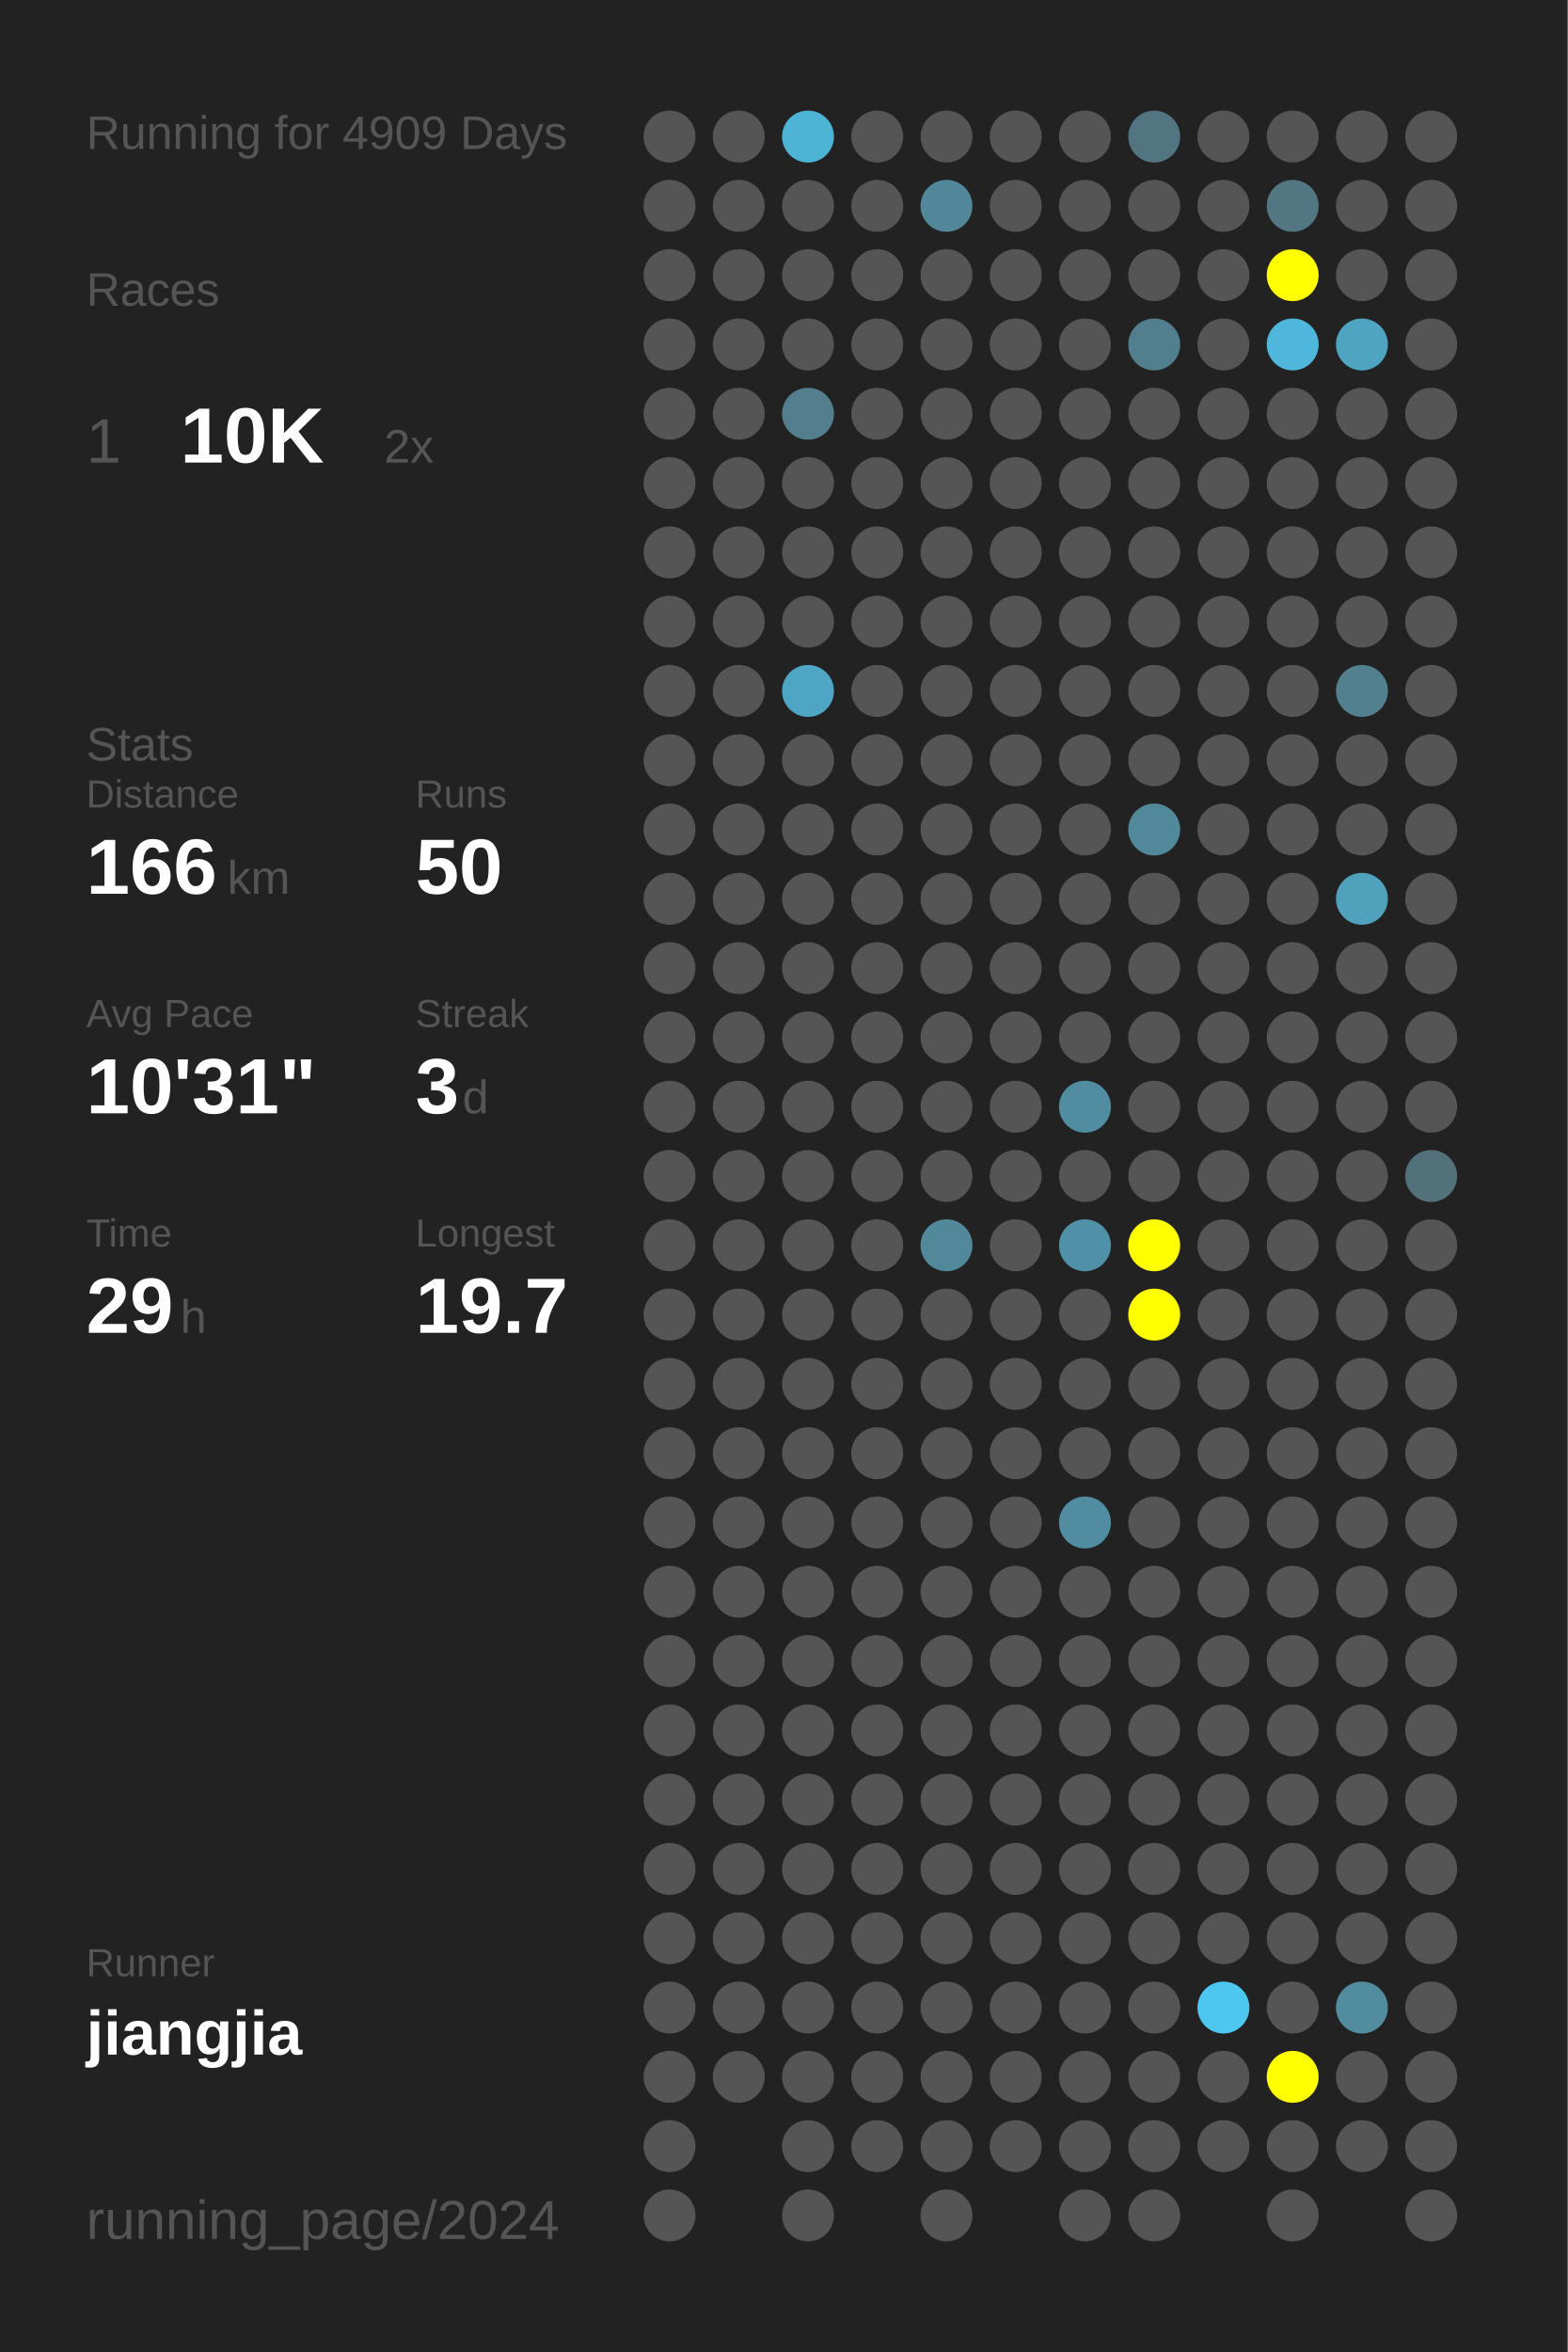
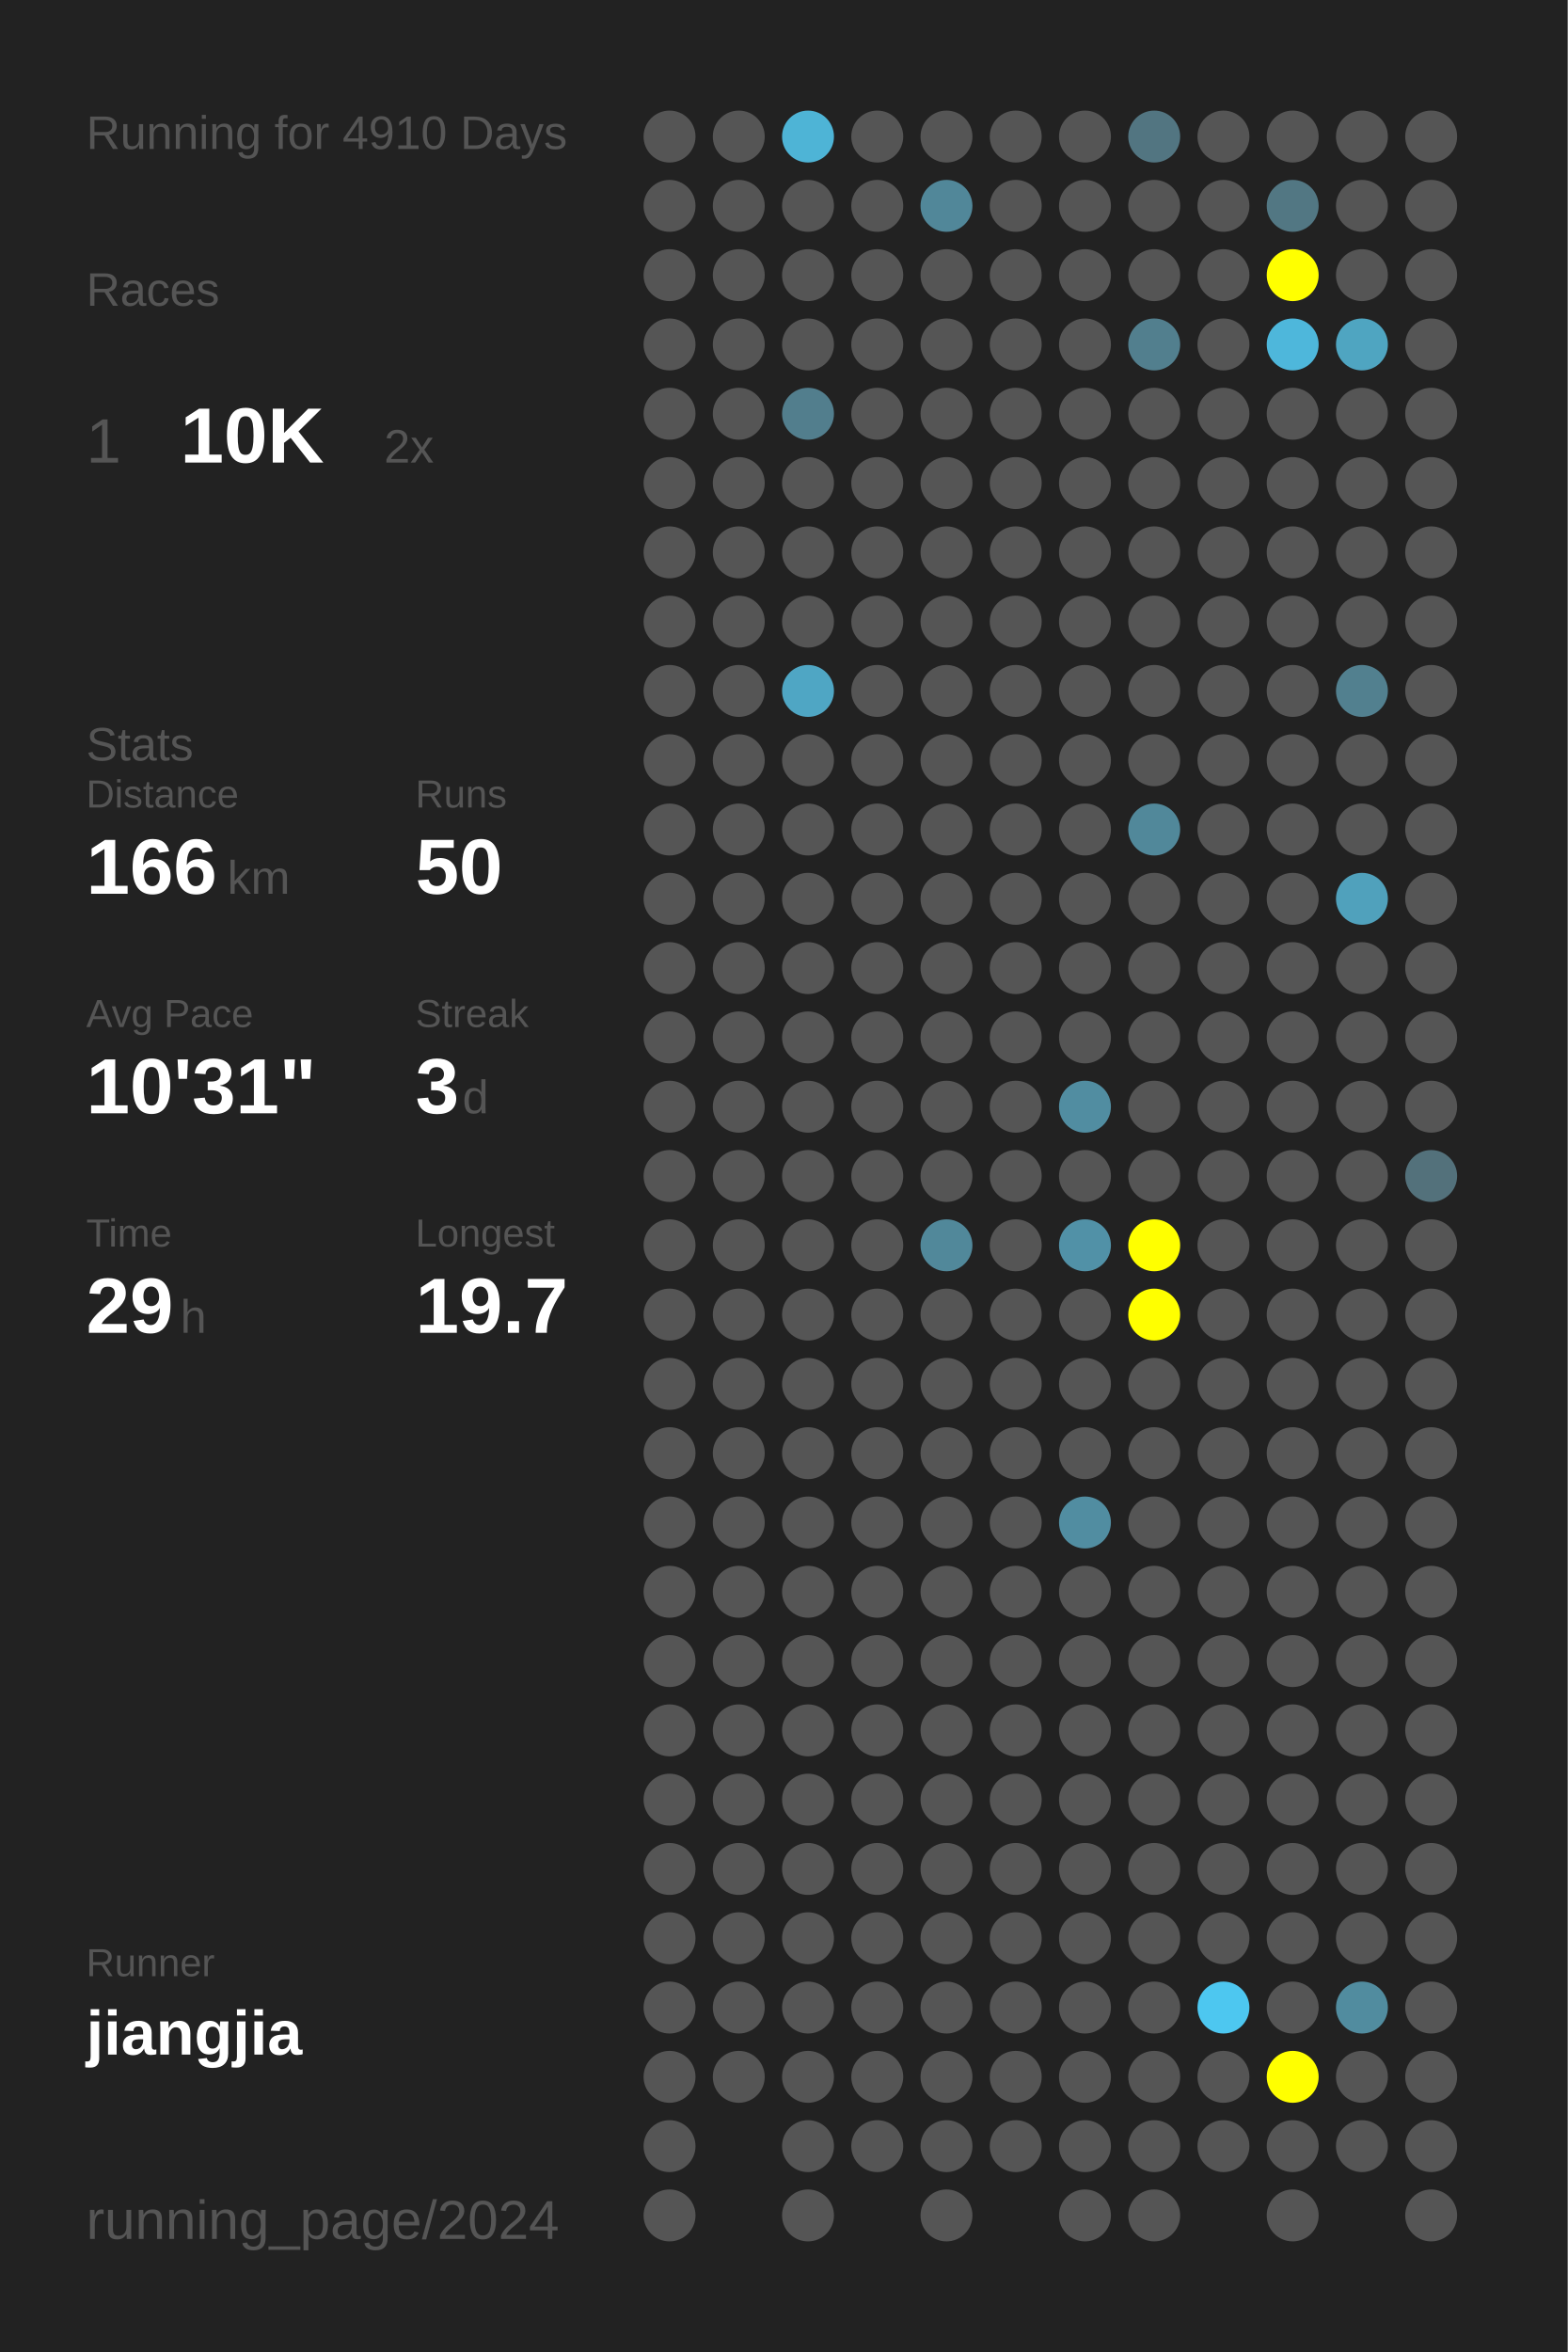
<svg xmlns="http://www.w3.org/2000/svg" baseProfile="full" height="300mm" version="1.1" viewBox="0,0,200,300" width="200mm">
  <defs />
  <rect fill="#222222" height="300" width="200" x="0" y="0" />
-   <text fill="#555555" style="font-size:6px; font-family:Arial;" x="11" y="19">Running for 4909 Days</text>
+   <text fill="#555555" style="font-size:6px; font-family:Arial;" x="11" y="19">Running for 4910 Days</text>
  <text fill="#555555" style="font-size:6px; font-family:Arial;" x="11" y="39">Races</text>
  <text fill="#555555" style="font-size:8px; font-family:Arial;" x="11" y="59">1</text>
  <text fill="#FFFFFF" style="font-size:10px; font-family:Arial; font-weight:bold;" x="23" y="59">10K</text>
  <text fill="#555555" style="font-size:6px; font-family:Arial;" x="49" y="59">2x</text>
  <text fill="#555555" style="font-size:6px; font-family:Arial;" x="11" y="97">Stats</text>
  <text fill="#555555" style="font-size:5px; font-family:Arial;" x="11" y="103">Distance</text>
  <text fill="#FFFFFF" style="font-size:10px; font-family:Arial; font-weight:bold;" x="11" y="114">166</text>
  <text fill="#555555" style="font-size:6px; font-family:Arial;" x="29" y="114">km</text>
  <text fill="#555555" style="font-size:5px; font-family:Arial;" x="53" y="103">Runs</text>
  <text fill="#FFFFFF" style="font-size:10px; font-family:Arial; font-weight:bold;" x="53" y="114">50</text>
  <text fill="#555555" style="font-size:5px; font-family:Arial;" x="11" y="131">Avg Pace</text>
  <text fill="#FFFFFF" style="font-size:10px; font-family:Arial; font-weight:bold;" x="11" y="142">10'31"</text>
  <text fill="#555555" style="font-size:5px; font-family:Arial;" x="53" y="131">Streak</text>
  <text fill="#FFFFFF" style="font-size:10px; font-family:Arial; font-weight:bold;" x="53" y="142">3</text>
  <text fill="#555555" style="font-size:6px; font-family:Arial;" x="59" y="142">d</text>
  <text fill="#555555" style="font-size:5px; font-family:Arial;" x="11" y="159">Time</text>
  <text fill="#FFFFFF" style="font-size:10px; font-family:Arial; font-weight:bold;" x="11" y="170">29</text>
  <text fill="#555555" style="font-size:6px; font-family:Arial;" x="23" y="170">h</text>
  <text fill="#555555" style="font-size:5px; font-family:Arial;" x="53" y="159">Longest</text>
  <text fill="#FFFFFF" style="font-size:10px; font-family:Arial; font-weight:bold;" x="53" y="170">19.7</text>
  <text fill="#555555" style="font-size:5px; font-family:Arial;" x="11" y="252.065">Runner</text>
  <text fill="#FFFFFF" style="font-size:8px; font-family:Arial; font-weight:bold;" x="11" y="262.065">jiangjia</text>
  <text fill="#555555" style="font-size:7px; font-family:Arial;" x="11" y="285.581">running_page/2024</text>
  <circle cx="85.417" cy="17.419" fill="#555555" r="3.312" />
  <circle cx="85.417" cy="26.258" fill="#555555" r="3.312" />
  <circle cx="85.417" cy="35.097" fill="#555555" r="3.312" />
  <circle cx="85.417" cy="43.935" fill="#555555" r="3.312" />
  <circle cx="85.417" cy="52.774" fill="#555555" r="3.312" />
  <circle cx="85.417" cy="61.613" fill="#555555" r="3.312" />
  <circle cx="85.417" cy="70.452" fill="#555555" r="3.312" />
  <circle cx="85.417" cy="79.29" fill="#555555" r="3.312" />
  <circle cx="85.417" cy="88.129" fill="#555555" r="3.312" />
  <circle cx="85.417" cy="96.968" fill="#555555" r="3.312" />
  <circle cx="85.417" cy="105.806" fill="#555555" r="3.312" />
  <circle cx="85.417" cy="114.645" fill="#555555" r="3.312" />
  <circle cx="85.417" cy="123.484" fill="#555555" r="3.312" />
  <circle cx="85.417" cy="132.323" fill="#555555" r="3.312" />
  <circle cx="85.417" cy="141.161" fill="#555555" r="3.312" />
  <circle cx="85.417" cy="150" fill="#555555" r="3.312" />
  <circle cx="85.417" cy="158.839" fill="#555555" r="3.312" />
  <circle cx="85.417" cy="167.677" fill="#555555" r="3.312" />
  <circle cx="85.417" cy="176.516" fill="#555555" r="3.312" />
  <circle cx="85.417" cy="185.355" fill="#555555" r="3.312" />
  <circle cx="85.417" cy="194.194" fill="#555555" r="3.312" />
  <circle cx="85.417" cy="203.032" fill="#555555" r="3.312" />
  <circle cx="85.417" cy="211.871" fill="#555555" r="3.312" />
  <circle cx="85.417" cy="220.71" fill="#555555" r="3.312" />
  <circle cx="85.417" cy="229.548" fill="#555555" r="3.312" />
  <circle cx="85.417" cy="238.387" fill="#555555" r="3.312" />
  <circle cx="85.417" cy="247.226" fill="#555555" r="3.312" />
  <circle cx="85.417" cy="256.065" fill="#555555" r="3.312" />
  <circle cx="85.417" cy="264.903" fill="#555555" r="3.312" />
  <circle cx="85.417" cy="273.742" fill="#555555" r="3.312" />
  <circle cx="85.417" cy="282.581" fill="#555555" r="3.312" />
  <circle cx="94.25" cy="17.419" fill="#555555" r="3.312" />
  <circle cx="94.25" cy="26.258" fill="#555555" r="3.312" />
  <circle cx="94.25" cy="35.097" fill="#555555" r="3.312" />
  <circle cx="94.25" cy="43.935" fill="#555555" r="3.312" />
  <circle cx="94.25" cy="52.774" fill="#555555" r="3.312" />
  <circle cx="94.25" cy="61.613" fill="#555555" r="3.312" />
  <circle cx="94.25" cy="70.452" fill="#555555" r="3.312" />
  <circle cx="94.25" cy="79.29" fill="#555555" r="3.312" />
  <circle cx="94.25" cy="88.129" fill="#555555" r="3.312" />
  <circle cx="94.25" cy="96.968" fill="#555555" r="3.312" />
  <circle cx="94.25" cy="105.806" fill="#555555" r="3.312" />
  <circle cx="94.25" cy="114.645" fill="#555555" r="3.312" />
  <circle cx="94.25" cy="123.484" fill="#555555" r="3.312" />
  <circle cx="94.25" cy="132.323" fill="#555555" r="3.312" />
  <circle cx="94.25" cy="141.161" fill="#555555" r="3.312" />
  <circle cx="94.25" cy="150" fill="#555555" r="3.312" />
  <circle cx="94.25" cy="158.839" fill="#555555" r="3.312" />
  <circle cx="94.25" cy="167.677" fill="#555555" r="3.312" />
  <circle cx="94.25" cy="176.516" fill="#555555" r="3.312" />
  <circle cx="94.25" cy="185.355" fill="#555555" r="3.312" />
  <circle cx="94.25" cy="194.194" fill="#555555" r="3.312" />
  <circle cx="94.25" cy="203.032" fill="#555555" r="3.312" />
  <circle cx="94.25" cy="211.871" fill="#555555" r="3.312" />
  <circle cx="94.25" cy="220.71" fill="#555555" r="3.312" />
  <circle cx="94.25" cy="229.548" fill="#555555" r="3.312" />
  <circle cx="94.25" cy="238.387" fill="#555555" r="3.312" />
  <circle cx="94.25" cy="247.226" fill="#555555" r="3.312" />
  <circle cx="94.25" cy="256.065" fill="#555555" r="3.312" />
  <circle cx="94.25" cy="264.903" fill="#555555" r="3.312" />
  <circle cx="103.083" cy="17.419" fill="#4eb4d6" r="3.312" />
  <circle cx="103.083" cy="26.258" fill="#555555" r="3.312" />
  <circle cx="103.083" cy="35.097" fill="#555555" r="3.312" />
  <circle cx="103.083" cy="43.935" fill="#555555" r="3.312" />
  <circle cx="103.083" cy="52.774" fill="#527e8d" r="3.312" />
  <circle cx="103.083" cy="61.613" fill="#555555" r="3.312" />
  <circle cx="103.083" cy="70.452" fill="#555555" r="3.312" />
  <circle cx="103.083" cy="79.29" fill="#555555" r="3.312" />
  <circle cx="103.083" cy="88.129" fill="#4fa6c4" r="3.312" />
  <circle cx="103.083" cy="96.968" fill="#555555" r="3.312" />
  <circle cx="103.083" cy="105.806" fill="#555555" r="3.312" />
  <circle cx="103.083" cy="114.645" fill="#555555" r="3.312" />
  <circle cx="103.083" cy="123.484" fill="#555555" r="3.312" />
  <circle cx="103.083" cy="132.323" fill="#555555" r="3.312" />
  <circle cx="103.083" cy="141.161" fill="#555555" r="3.312" />
  <circle cx="103.083" cy="150" fill="#555555" r="3.312" />
  <circle cx="103.083" cy="158.839" fill="#555555" r="3.312" />
  <circle cx="103.083" cy="167.677" fill="#555555" r="3.312" />
  <circle cx="103.083" cy="176.516" fill="#555555" r="3.312" />
  <circle cx="103.083" cy="185.355" fill="#555555" r="3.312" />
  <circle cx="103.083" cy="194.194" fill="#555555" r="3.312" />
  <circle cx="103.083" cy="203.032" fill="#555555" r="3.312" />
  <circle cx="103.083" cy="211.871" fill="#555555" r="3.312" />
  <circle cx="103.083" cy="220.71" fill="#555555" r="3.312" />
  <circle cx="103.083" cy="229.548" fill="#555555" r="3.312" />
  <circle cx="103.083" cy="238.387" fill="#555555" r="3.312" />
  <circle cx="103.083" cy="247.226" fill="#555555" r="3.312" />
  <circle cx="103.083" cy="256.065" fill="#555555" r="3.312" />
  <circle cx="103.083" cy="264.903" fill="#555555" r="3.312" />
  <circle cx="103.083" cy="273.742" fill="#555555" r="3.312" />
  <circle cx="103.083" cy="282.581" fill="#555555" r="3.312" />
  <circle cx="111.917" cy="17.419" fill="#555555" r="3.312" />
  <circle cx="111.917" cy="26.258" fill="#555555" r="3.312" />
  <circle cx="111.917" cy="35.097" fill="#555555" r="3.312" />
  <circle cx="111.917" cy="43.935" fill="#555555" r="3.312" />
  <circle cx="111.917" cy="52.774" fill="#555555" r="3.312" />
  <circle cx="111.917" cy="61.613" fill="#555555" r="3.312" />
  <circle cx="111.917" cy="70.452" fill="#555555" r="3.312" />
  <circle cx="111.917" cy="79.29" fill="#555555" r="3.312" />
  <circle cx="111.917" cy="88.129" fill="#555555" r="3.312" />
  <circle cx="111.917" cy="96.968" fill="#555555" r="3.312" />
  <circle cx="111.917" cy="105.806" fill="#555555" r="3.312" />
  <circle cx="111.917" cy="114.645" fill="#555555" r="3.312" />
  <circle cx="111.917" cy="123.484" fill="#555555" r="3.312" />
  <circle cx="111.917" cy="132.323" fill="#555555" r="3.312" />
  <circle cx="111.917" cy="141.161" fill="#555555" r="3.312" />
  <circle cx="111.917" cy="150" fill="#555555" r="3.312" />
  <circle cx="111.917" cy="158.839" fill="#555555" r="3.312" />
  <circle cx="111.917" cy="167.677" fill="#555555" r="3.312" />
  <circle cx="111.917" cy="176.516" fill="#555555" r="3.312" />
  <circle cx="111.917" cy="185.355" fill="#555555" r="3.312" />
  <circle cx="111.917" cy="194.194" fill="#555555" r="3.312" />
  <circle cx="111.917" cy="203.032" fill="#555555" r="3.312" />
  <circle cx="111.917" cy="211.871" fill="#555555" r="3.312" />
  <circle cx="111.917" cy="220.71" fill="#555555" r="3.312" />
  <circle cx="111.917" cy="229.548" fill="#555555" r="3.312" />
  <circle cx="111.917" cy="238.387" fill="#555555" r="3.312" />
  <circle cx="111.917" cy="247.226" fill="#555555" r="3.312" />
  <circle cx="111.917" cy="256.065" fill="#555555" r="3.312" />
  <circle cx="111.917" cy="264.903" fill="#555555" r="3.312" />
  <circle cx="111.917" cy="273.742" fill="#555555" r="3.312" />
  <circle cx="120.75" cy="17.419" fill="#555555" r="3.312" />
  <circle cx="120.75" cy="26.258" fill="#518799" r="3.312" />
  <circle cx="120.75" cy="35.097" fill="#555555" r="3.312" />
  <circle cx="120.75" cy="43.935" fill="#555555" r="3.312" />
  <circle cx="120.75" cy="52.774" fill="#555555" r="3.312" />
  <circle cx="120.75" cy="61.613" fill="#555555" r="3.312" />
  <circle cx="120.75" cy="70.452" fill="#555555" r="3.312" />
  <circle cx="120.75" cy="79.29" fill="#555555" r="3.312" />
  <circle cx="120.75" cy="88.129" fill="#555555" r="3.312" />
  <circle cx="120.75" cy="96.968" fill="#555555" r="3.312" />
  <circle cx="120.75" cy="105.806" fill="#555555" r="3.312" />
  <circle cx="120.75" cy="114.645" fill="#555555" r="3.312" />
  <circle cx="120.75" cy="123.484" fill="#555555" r="3.312" />
  <circle cx="120.75" cy="132.323" fill="#555555" r="3.312" />
  <circle cx="120.75" cy="141.161" fill="#555555" r="3.312" />
  <circle cx="120.75" cy="150" fill="#555555" r="3.312" />
  <circle cx="120.75" cy="158.839" fill="#51889a" r="3.312" />
  <circle cx="120.75" cy="167.677" fill="#555555" r="3.312" />
  <circle cx="120.75" cy="176.516" fill="#555555" r="3.312" />
  <circle cx="120.75" cy="185.355" fill="#555555" r="3.312" />
  <circle cx="120.75" cy="194.194" fill="#555555" r="3.312" />
  <circle cx="120.75" cy="203.032" fill="#555555" r="3.312" />
  <circle cx="120.75" cy="211.871" fill="#555555" r="3.312" />
  <circle cx="120.75" cy="220.71" fill="#555555" r="3.312" />
  <circle cx="120.75" cy="229.548" fill="#555555" r="3.312" />
  <circle cx="120.75" cy="238.387" fill="#555555" r="3.312" />
  <circle cx="120.75" cy="247.226" fill="#555555" r="3.312" />
  <circle cx="120.75" cy="256.065" fill="#555555" r="3.312" />
  <circle cx="120.75" cy="264.903" fill="#555555" r="3.312" />
  <circle cx="120.75" cy="273.742" fill="#555555" r="3.312" />
  <circle cx="120.75" cy="282.581" fill="#555555" r="3.312" />
  <circle cx="129.583" cy="17.419" fill="#555555" r="3.312" />
  <circle cx="129.583" cy="26.258" fill="#555555" r="3.312" />
  <circle cx="129.583" cy="35.097" fill="#555555" r="3.312" />
  <circle cx="129.583" cy="43.935" fill="#555555" r="3.312" />
  <circle cx="129.583" cy="52.774" fill="#555555" r="3.312" />
  <circle cx="129.583" cy="61.613" fill="#555555" r="3.312" />
  <circle cx="129.583" cy="70.452" fill="#555555" r="3.312" />
  <circle cx="129.583" cy="79.29" fill="#555555" r="3.312" />
  <circle cx="129.583" cy="88.129" fill="#555555" r="3.312" />
  <circle cx="129.583" cy="96.968" fill="#555555" r="3.312" />
  <circle cx="129.583" cy="105.806" fill="#555555" r="3.312" />
  <circle cx="129.583" cy="114.645" fill="#555555" r="3.312" />
  <circle cx="129.583" cy="123.484" fill="#555555" r="3.312" />
  <circle cx="129.583" cy="132.323" fill="#555555" r="3.312" />
  <circle cx="129.583" cy="141.161" fill="#555555" r="3.312" />
  <circle cx="129.583" cy="150" fill="#555555" r="3.312" />
  <circle cx="129.583" cy="158.839" fill="#555555" r="3.312" />
  <circle cx="129.583" cy="167.677" fill="#555555" r="3.312" />
  <circle cx="129.583" cy="176.516" fill="#555555" r="3.312" />
  <circle cx="129.583" cy="185.355" fill="#555555" r="3.312" />
  <circle cx="129.583" cy="194.194" fill="#555555" r="3.312" />
  <circle cx="129.583" cy="203.032" fill="#555555" r="3.312" />
  <circle cx="129.583" cy="211.871" fill="#555555" r="3.312" />
  <circle cx="129.583" cy="220.71" fill="#555555" r="3.312" />
  <circle cx="129.583" cy="229.548" fill="#555555" r="3.312" />
  <circle cx="129.583" cy="238.387" fill="#555555" r="3.312" />
  <circle cx="129.583" cy="247.226" fill="#555555" r="3.312" />
  <circle cx="129.583" cy="256.065" fill="#555555" r="3.312" />
  <circle cx="129.583" cy="264.903" fill="#555555" r="3.312" />
  <circle cx="129.583" cy="273.742" fill="#555555" r="3.312" />
  <circle cx="138.417" cy="17.419" fill="#555555" r="3.312" />
  <circle cx="138.417" cy="26.258" fill="#555555" r="3.312" />
  <circle cx="138.417" cy="35.097" fill="#555555" r="3.312" />
  <circle cx="138.417" cy="43.935" fill="#555555" r="3.312" />
  <circle cx="138.417" cy="52.774" fill="#555555" r="3.312" />
  <circle cx="138.417" cy="61.613" fill="#555555" r="3.312" />
  <circle cx="138.417" cy="70.452" fill="#555555" r="3.312" />
  <circle cx="138.417" cy="79.29" fill="#555555" r="3.312" />
  <circle cx="138.417" cy="88.129" fill="#555555" r="3.312" />
  <circle cx="138.417" cy="96.968" fill="#555555" r="3.312" />
  <circle cx="138.417" cy="105.806" fill="#555555" r="3.312" />
  <circle cx="138.417" cy="114.645" fill="#555555" r="3.312" />
  <circle cx="138.417" cy="123.484" fill="#555555" r="3.312" />
  <circle cx="138.417" cy="132.323" fill="#555555" r="3.312" />
  <circle cx="138.417" cy="141.161" fill="#518da1" r="3.312" />
  <circle cx="138.417" cy="150" fill="#555555" r="3.312" />
  <circle cx="138.417" cy="158.839" fill="#5191a7" r="3.312" />
  <circle cx="138.417" cy="167.677" fill="#555555" r="3.312" />
  <circle cx="138.417" cy="176.516" fill="#555555" r="3.312" />
  <circle cx="138.417" cy="185.355" fill="#555555" r="3.312" />
  <circle cx="138.417" cy="194.194" fill="#518da1" r="3.312" />
  <circle cx="138.417" cy="203.032" fill="#555555" r="3.312" />
  <circle cx="138.417" cy="211.871" fill="#555555" r="3.312" />
  <circle cx="138.417" cy="220.71" fill="#555555" r="3.312" />
  <circle cx="138.417" cy="229.548" fill="#555555" r="3.312" />
  <circle cx="138.417" cy="238.387" fill="#555555" r="3.312" />
  <circle cx="138.417" cy="247.226" fill="#555555" r="3.312" />
  <circle cx="138.417" cy="256.065" fill="#555555" r="3.312" />
  <circle cx="138.417" cy="264.903" fill="#555555" r="3.312" />
  <circle cx="138.417" cy="273.742" fill="#555555" r="3.312" />
  <circle cx="138.417" cy="282.581" fill="#555555" r="3.312" />
  <circle cx="147.25" cy="17.419" fill="#527581" r="3.312" />
  <circle cx="147.25" cy="26.258" fill="#555555" r="3.312" />
  <circle cx="147.25" cy="35.097" fill="#555555" r="3.312" />
  <circle cx="147.25" cy="43.935" fill="#527f8e" r="3.312" />
  <circle cx="147.25" cy="52.774" fill="#555555" r="3.312" />
  <circle cx="147.25" cy="61.613" fill="#555555" r="3.312" />
  <circle cx="147.25" cy="70.452" fill="#555555" r="3.312" />
  <circle cx="147.25" cy="79.29" fill="#555555" r="3.312" />
  <circle cx="147.25" cy="88.129" fill="#555555" r="3.312" />
  <circle cx="147.25" cy="96.968" fill="#555555" r="3.312" />
  <circle cx="147.25" cy="105.806" fill="#51889a" r="3.312" />
  <circle cx="147.25" cy="114.645" fill="#555555" r="3.312" />
  <circle cx="147.25" cy="123.484" fill="#555555" r="3.312" />
  <circle cx="147.25" cy="132.323" fill="#555555" r="3.312" />
  <circle cx="147.25" cy="141.161" fill="#555555" r="3.312" />
  <circle cx="147.25" cy="150" fill="#555555" r="3.312" />
  <circle cx="147.25" cy="158.839" fill="#FFFF00" r="3.312" />
  <circle cx="147.25" cy="167.677" fill="#FFFF00" r="3.312" />
  <circle cx="147.25" cy="176.516" fill="#555555" r="3.312" />
  <circle cx="147.25" cy="185.355" fill="#555555" r="3.312" />
  <circle cx="147.25" cy="194.194" fill="#555555" r="3.312" />
  <circle cx="147.25" cy="203.032" fill="#555555" r="3.312" />
  <circle cx="147.25" cy="211.871" fill="#555555" r="3.312" />
  <circle cx="147.25" cy="220.71" fill="#555555" r="3.312" />
  <circle cx="147.25" cy="229.548" fill="#555555" r="3.312" />
  <circle cx="147.25" cy="238.387" fill="#555555" r="3.312" />
  <circle cx="147.25" cy="247.226" fill="#555555" r="3.312" />
  <circle cx="147.25" cy="256.065" fill="#555555" r="3.312" />
  <circle cx="147.25" cy="264.903" fill="#555555" r="3.312" />
  <circle cx="147.25" cy="273.742" fill="#555555" r="3.312" />
  <circle cx="147.25" cy="282.581" fill="#555555" r="3.312" />
  <circle cx="156.083" cy="17.419" fill="#555555" r="3.312" />
  <circle cx="156.083" cy="26.258" fill="#555555" r="3.312" />
  <circle cx="156.083" cy="35.097" fill="#555555" r="3.312" />
  <circle cx="156.083" cy="43.935" fill="#555555" r="3.312" />
  <circle cx="156.083" cy="52.774" fill="#555555" r="3.312" />
  <circle cx="156.083" cy="61.613" fill="#555555" r="3.312" />
  <circle cx="156.083" cy="70.452" fill="#555555" r="3.312" />
  <circle cx="156.083" cy="79.29" fill="#555555" r="3.312" />
  <circle cx="156.083" cy="88.129" fill="#555555" r="3.312" />
  <circle cx="156.083" cy="96.968" fill="#555555" r="3.312" />
  <circle cx="156.083" cy="105.806" fill="#555555" r="3.312" />
  <circle cx="156.083" cy="114.645" fill="#555555" r="3.312" />
  <circle cx="156.083" cy="123.484" fill="#555555" r="3.312" />
  <circle cx="156.083" cy="132.323" fill="#555555" r="3.312" />
  <circle cx="156.083" cy="141.161" fill="#555555" r="3.312" />
  <circle cx="156.083" cy="150" fill="#555555" r="3.312" />
  <circle cx="156.083" cy="158.839" fill="#555555" r="3.312" />
  <circle cx="156.083" cy="167.677" fill="#555555" r="3.312" />
  <circle cx="156.083" cy="176.516" fill="#555555" r="3.312" />
  <circle cx="156.083" cy="185.355" fill="#555555" r="3.312" />
  <circle cx="156.083" cy="194.194" fill="#555555" r="3.312" />
  <circle cx="156.083" cy="203.032" fill="#555555" r="3.312" />
  <circle cx="156.083" cy="211.871" fill="#555555" r="3.312" />
  <circle cx="156.083" cy="220.71" fill="#555555" r="3.312" />
  <circle cx="156.083" cy="229.548" fill="#555555" r="3.312" />
  <circle cx="156.083" cy="238.387" fill="#555555" r="3.312" />
  <circle cx="156.083" cy="247.226" fill="#555555" r="3.312" />
  <circle cx="156.083" cy="256.065" fill="#4dc7f0" r="3.312" />
  <circle cx="156.083" cy="264.903" fill="#555555" r="3.312" />
  <circle cx="156.083" cy="273.742" fill="#555555" r="3.312" />
  <circle cx="164.917" cy="17.419" fill="#555555" r="3.312" />
  <circle cx="164.917" cy="26.258" fill="#527783" r="3.312" />
  <circle cx="164.917" cy="35.097" fill="#FFFF00" r="3.312" />
  <circle cx="164.917" cy="43.935" fill="#4eb7db" r="3.312" />
  <circle cx="164.917" cy="52.774" fill="#555555" r="3.312" />
  <circle cx="164.917" cy="61.613" fill="#555555" r="3.312" />
  <circle cx="164.917" cy="70.452" fill="#555555" r="3.312" />
  <circle cx="164.917" cy="79.29" fill="#555555" r="3.312" />
  <circle cx="164.917" cy="88.129" fill="#555555" r="3.312" />
  <circle cx="164.917" cy="96.968" fill="#555555" r="3.312" />
  <circle cx="164.917" cy="105.806" fill="#555555" r="3.312" />
  <circle cx="164.917" cy="114.645" fill="#555555" r="3.312" />
  <circle cx="164.917" cy="123.484" fill="#555555" r="3.312" />
  <circle cx="164.917" cy="132.323" fill="#555555" r="3.312" />
  <circle cx="164.917" cy="141.161" fill="#555555" r="3.312" />
  <circle cx="164.917" cy="150" fill="#555555" r="3.312" />
  <circle cx="164.917" cy="158.839" fill="#555555" r="3.312" />
  <circle cx="164.917" cy="167.677" fill="#555555" r="3.312" />
  <circle cx="164.917" cy="176.516" fill="#555555" r="3.312" />
  <circle cx="164.917" cy="185.355" fill="#555555" r="3.312" />
  <circle cx="164.917" cy="194.194" fill="#555555" r="3.312" />
  <circle cx="164.917" cy="203.032" fill="#555555" r="3.312" />
  <circle cx="164.917" cy="211.871" fill="#555555" r="3.312" />
  <circle cx="164.917" cy="220.71" fill="#555555" r="3.312" />
  <circle cx="164.917" cy="229.548" fill="#555555" r="3.312" />
  <circle cx="164.917" cy="238.387" fill="#555555" r="3.312" />
  <circle cx="164.917" cy="247.226" fill="#555555" r="3.312" />
  <circle cx="164.917" cy="256.065" fill="#555555" r="3.312" />
  <circle cx="164.917" cy="264.903" fill="#FFFF00" r="3.312" />
  <circle cx="164.917" cy="273.742" fill="#555555" r="3.312" />
  <circle cx="164.917" cy="282.581" fill="#555555" r="3.312" />
  <circle cx="173.75" cy="17.419" fill="#555555" r="3.312" />
  <circle cx="173.75" cy="26.258" fill="#555555" r="3.312" />
  <circle cx="173.75" cy="35.097" fill="#555555" r="3.312" />
  <circle cx="173.75" cy="43.935" fill="#4fa5c1" r="3.312" />
  <circle cx="173.75" cy="52.774" fill="#555555" r="3.312" />
  <circle cx="173.75" cy="61.613" fill="#555555" r="3.312" />
  <circle cx="173.75" cy="70.452" fill="#555555" r="3.312" />
  <circle cx="173.75" cy="79.29" fill="#555555" r="3.312" />
  <circle cx="173.75" cy="88.129" fill="#52808f" r="3.312" />
  <circle cx="173.75" cy="96.968" fill="#555555" r="3.312" />
  <circle cx="173.75" cy="105.806" fill="#555555" r="3.312" />
  <circle cx="173.75" cy="114.645" fill="#50a1bc" r="3.312" />
  <circle cx="173.75" cy="123.484" fill="#555555" r="3.312" />
  <circle cx="173.75" cy="132.323" fill="#555555" r="3.312" />
  <circle cx="173.75" cy="141.161" fill="#555555" r="3.312" />
  <circle cx="173.75" cy="150" fill="#555555" r="3.312" />
  <circle cx="173.75" cy="158.839" fill="#555555" r="3.312" />
  <circle cx="173.75" cy="167.677" fill="#555555" r="3.312" />
  <circle cx="173.75" cy="176.516" fill="#555555" r="3.312" />
  <circle cx="173.75" cy="185.355" fill="#555555" r="3.312" />
  <circle cx="173.75" cy="194.194" fill="#555555" r="3.312" />
  <circle cx="173.75" cy="203.032" fill="#555555" r="3.312" />
  <circle cx="173.75" cy="211.871" fill="#555555" r="3.312" />
  <circle cx="173.75" cy="220.71" fill="#555555" r="3.312" />
  <circle cx="173.75" cy="229.548" fill="#555555" r="3.312" />
  <circle cx="173.75" cy="238.387" fill="#555555" r="3.312" />
  <circle cx="173.75" cy="247.226" fill="#555555" r="3.312" />
  <circle cx="173.75" cy="256.065" fill="#518c9f" r="3.312" />
  <circle cx="173.75" cy="264.903" fill="#555555" r="3.312" />
  <circle cx="173.75" cy="273.742" fill="#555555" r="3.312" />
  <circle cx="182.583" cy="17.419" fill="#555555" r="3.312" />
  <circle cx="182.583" cy="26.258" fill="#555555" r="3.312" />
  <circle cx="182.583" cy="35.097" fill="#555555" r="3.312" />
  <circle cx="182.583" cy="43.935" fill="#555555" r="3.312" />
  <circle cx="182.583" cy="52.774" fill="#555555" r="3.312" />
  <circle cx="182.583" cy="61.613" fill="#555555" r="3.312" />
  <circle cx="182.583" cy="70.452" fill="#555555" r="3.312" />
  <circle cx="182.583" cy="79.29" fill="#555555" r="3.312" />
  <circle cx="182.583" cy="88.129" fill="#555555" r="3.312" />
  <circle cx="182.583" cy="96.968" fill="#555555" r="3.312" />
  <circle cx="182.583" cy="105.806" fill="#555555" r="3.312" />
  <circle cx="182.583" cy="114.645" fill="#555555" r="3.312" />
  <circle cx="182.583" cy="123.484" fill="#555555" r="3.312" />
  <circle cx="182.583" cy="132.323" fill="#555555" r="3.312" />
  <circle cx="182.583" cy="141.161" fill="#555555" r="3.312" />
  <circle cx="182.583" cy="150" fill="#53717b" r="3.312" />
  <circle cx="182.583" cy="158.839" fill="#555555" r="3.312" />
  <circle cx="182.583" cy="167.677" fill="#555555" r="3.312" />
  <circle cx="182.583" cy="176.516" fill="#555555" r="3.312" />
  <circle cx="182.583" cy="185.355" fill="#555555" r="3.312" />
  <circle cx="182.583" cy="194.194" fill="#555555" r="3.312" />
  <circle cx="182.583" cy="203.032" fill="#555555" r="3.312" />
  <circle cx="182.583" cy="211.871" fill="#555555" r="3.312" />
  <circle cx="182.583" cy="220.71" fill="#555555" r="3.312" />
  <circle cx="182.583" cy="229.548" fill="#555555" r="3.312" />
  <circle cx="182.583" cy="238.387" fill="#555555" r="3.312" />
  <circle cx="182.583" cy="247.226" fill="#555555" r="3.312" />
  <circle cx="182.583" cy="256.065" fill="#555555" r="3.312" />
  <circle cx="182.583" cy="264.903" fill="#555555" r="3.312" />
  <circle cx="182.583" cy="273.742" fill="#555555" r="3.312" />
  <circle cx="182.583" cy="282.581" fill="#555555" r="3.312" />
</svg>
